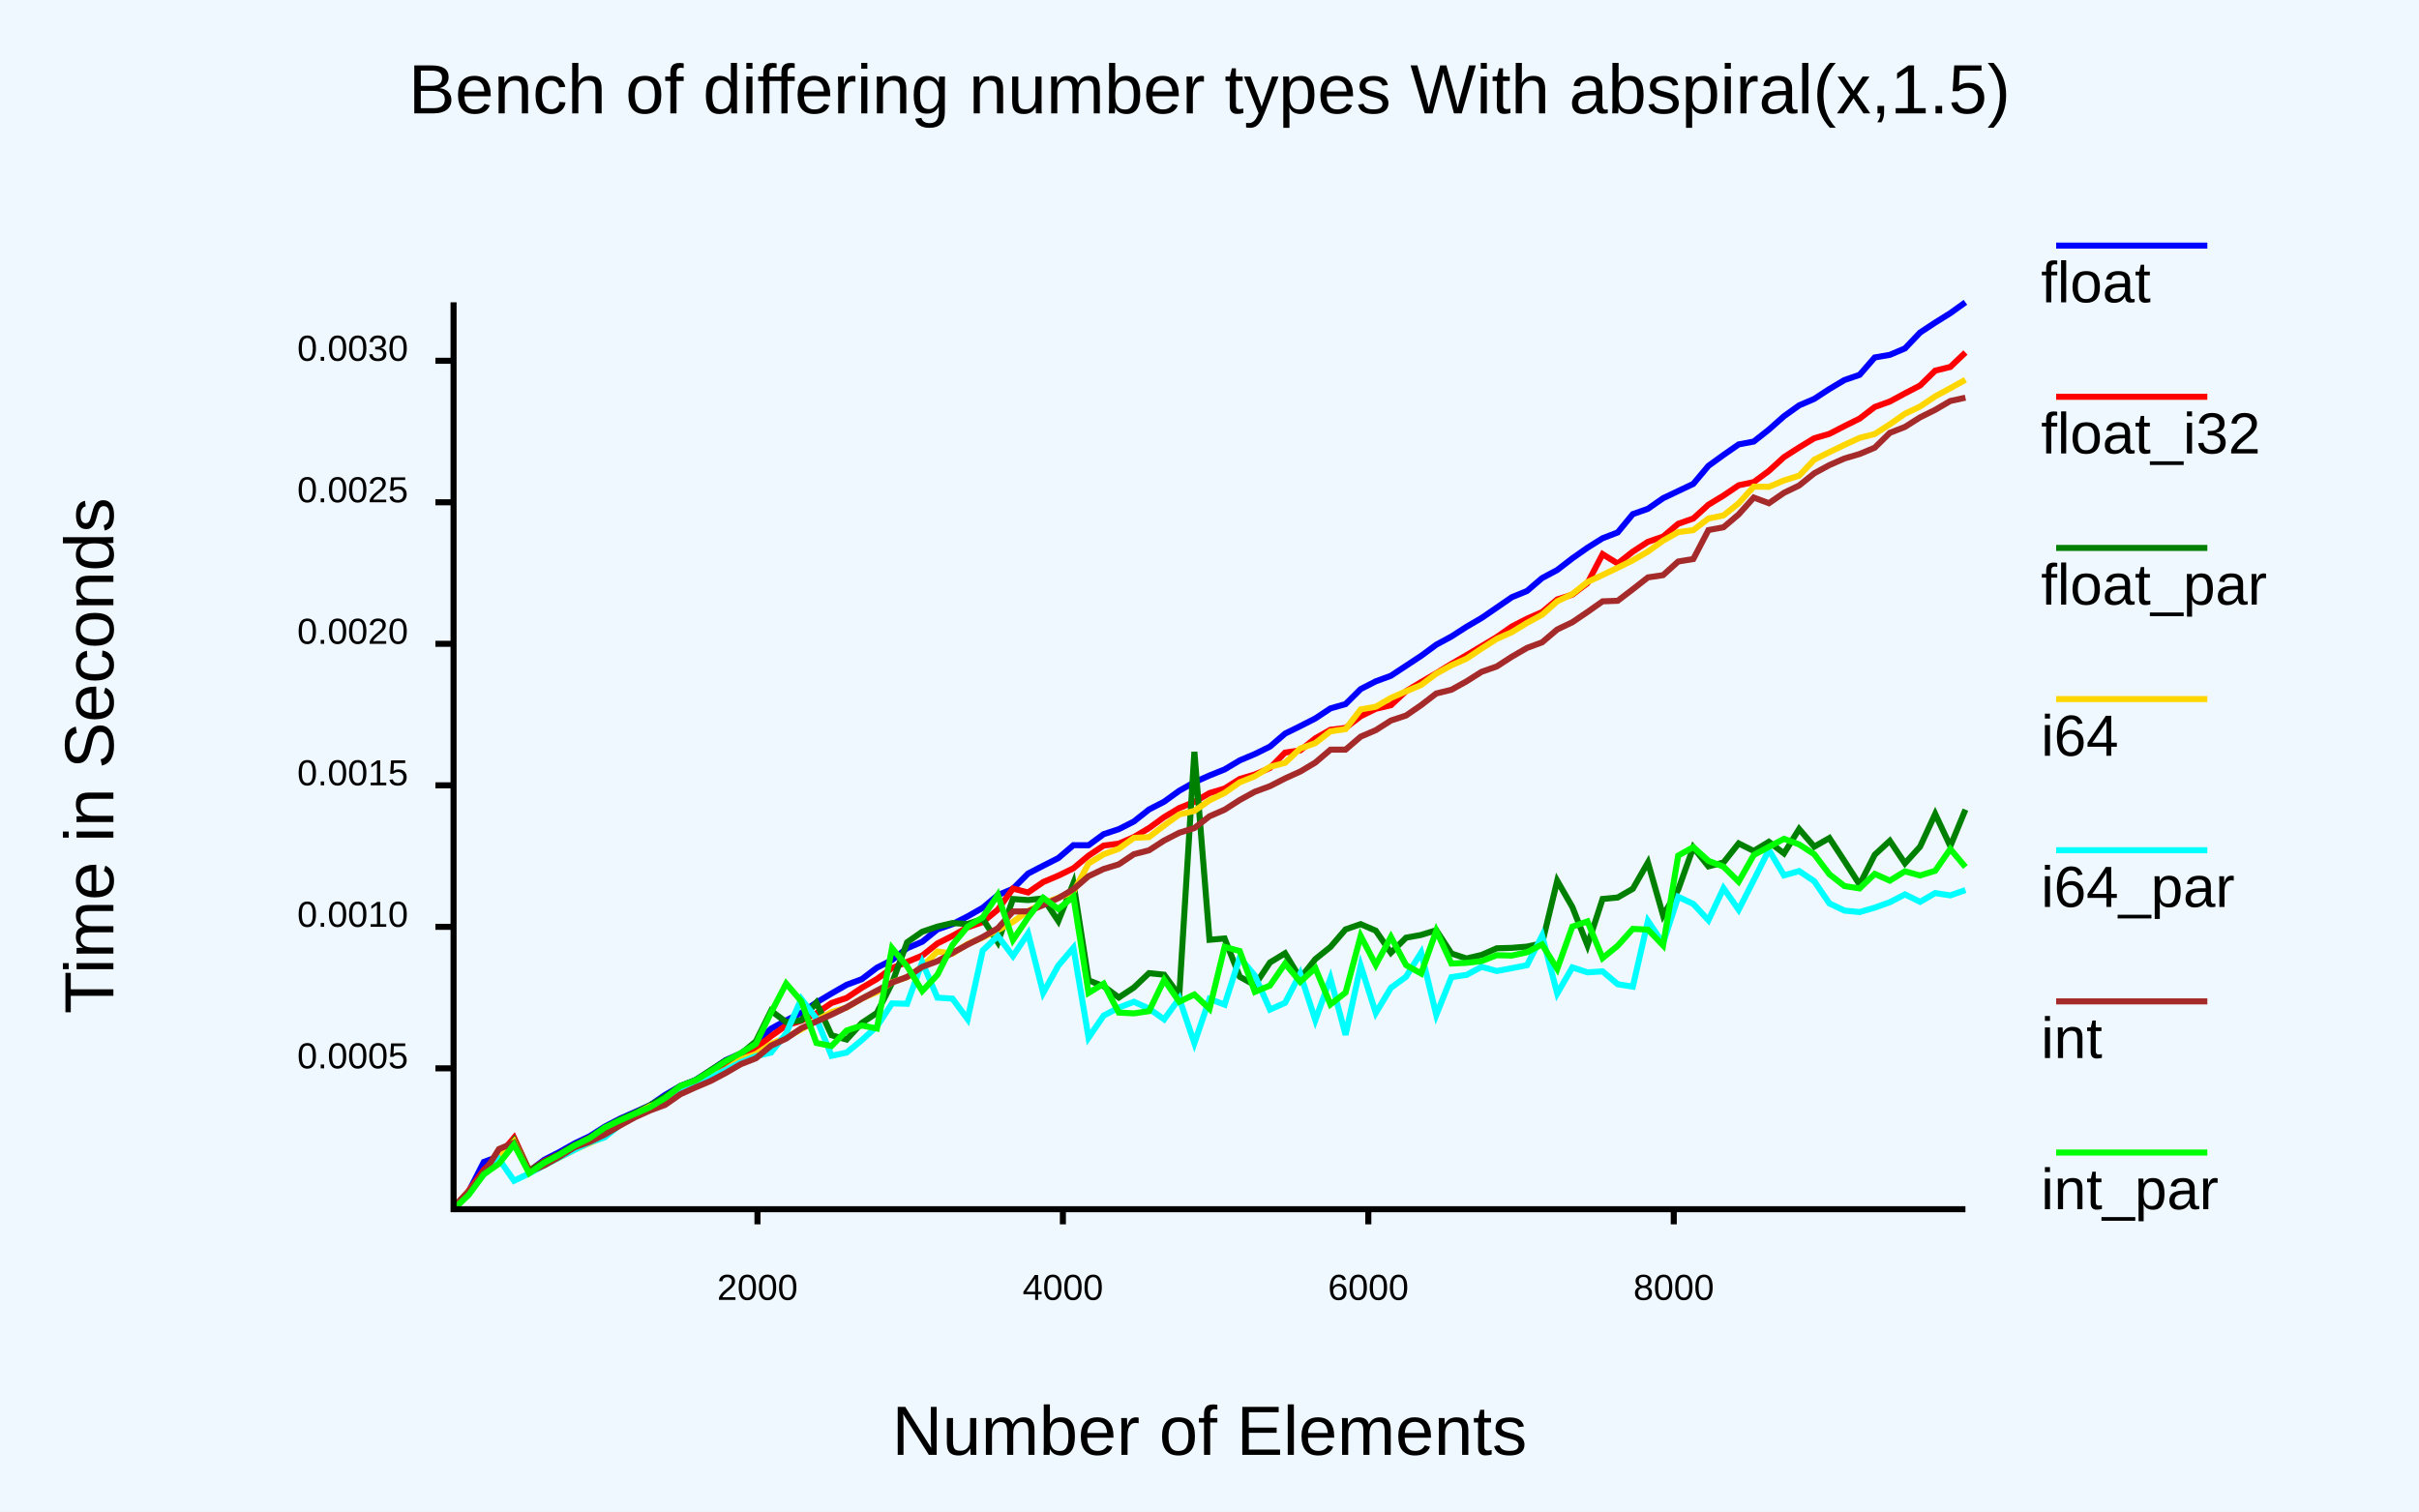
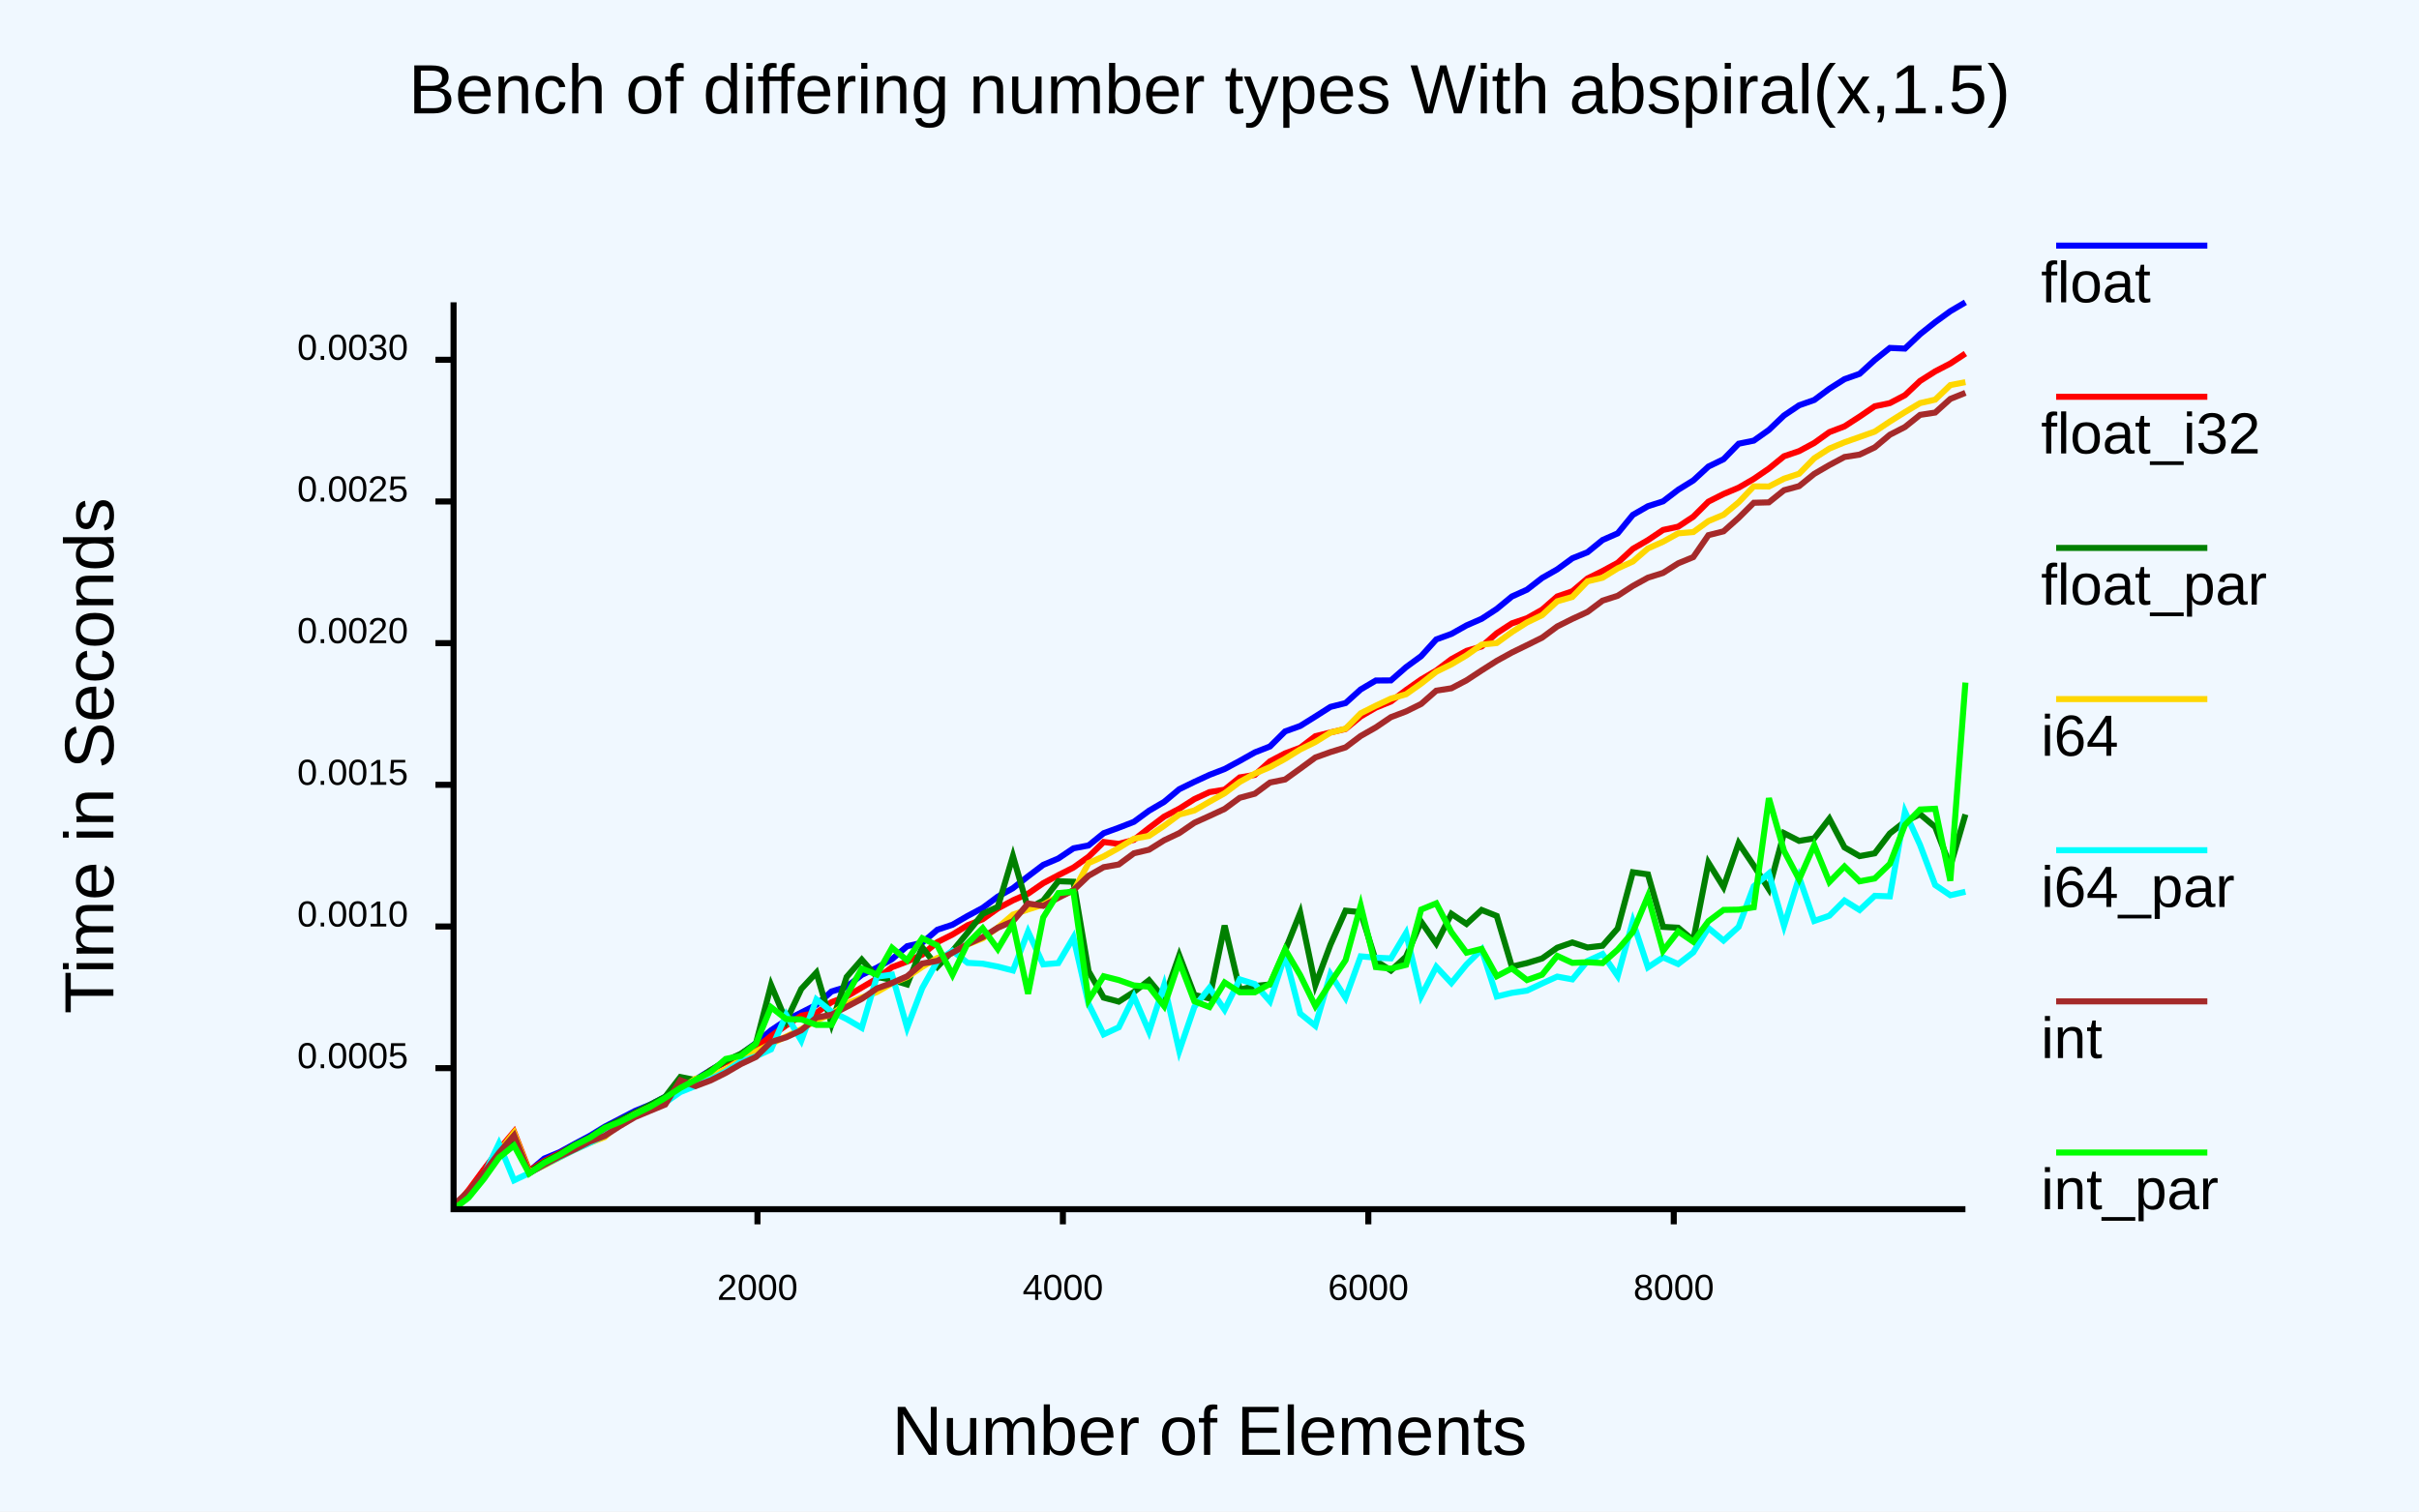
<svg xmlns="http://www.w3.org/2000/svg" class="poloto" width="800" height="500" viewBox="0 0 800 500">
  <style>.poloto {
                    font-family: "Arial";
                    stroke-width:2;
                    }
                    .poloto_text{fill: var(--poloto_fg_color,black);  }
                    .poloto_axis_lines{stroke: var(--poloto_fg_color,black);stoke-width:3;fill:none}
                    .poloto_background{fill: var(--poloto_bg_color,aliceblue); }
                    .poloto0stroke{stroke:  var(--poloto_color0,blue); }
                    .poloto1stroke{stroke:  var(--poloto_color1,red); }
                    .poloto2stroke{stroke:  var(--poloto_color2,green); }
                    .poloto3stroke{stroke:  var(--poloto_color3,gold); }
                    .poloto4stroke{stroke:  var(--poloto_color4,aqua); }
                    .poloto5stroke{stroke:  var(--poloto_color5,brown); }
                    .poloto6stroke{stroke:  var(--poloto_color6,lime); }
                    .poloto7stroke{stroke:  var(--poloto_color7,chocolate); }
                    .poloto0fill{fill:var(--poloto_color0,blue);}
                    .poloto1fill{fill:var(--poloto_color1,red);}
                    .poloto2fill{fill:var(--poloto_color2,green);}
                    .poloto3fill{fill:var(--poloto_color3,gold);}
                    .poloto4fill{fill:var(--poloto_color4,aqua);}
                    .poloto5fill{fill:var(--poloto_color5,brown);}
                    .poloto6fill{fill:var(--poloto_color6,lime);}
                    .poloto7fill{fill:var(--poloto_color7,chocolate);}</style>
  <rect class="poloto_background" fill="white" x="0" y="0" width="800" height="500" />
  <line class="poloto_axis_lines" stroke="black" x1="250.505" x2="250.505" y1="400" y2="405" />
  <text class="poloto_text" alignment-baseline="start" text-anchor="middle" x="250.505" y="430">2000</text>
  <line class="poloto_axis_lines" stroke="black" x1="351.515" x2="351.515" y1="400" y2="405" />
  <text class="poloto_text" alignment-baseline="start" text-anchor="middle" x="351.515" y="430">4000</text>
  <line class="poloto_axis_lines" stroke="black" x1="452.525" x2="452.525" y1="400" y2="405" />
  <text class="poloto_text" alignment-baseline="start" text-anchor="middle" x="452.525" y="430">6000</text>
  <line class="poloto_axis_lines" stroke="black" x1="553.535" x2="553.535" y1="400" y2="405" />
  <text class="poloto_text" alignment-baseline="start" text-anchor="middle" x="553.535" y="430">8000</text>
-   <line class="poloto_axis_lines" stroke="black" x1="150" x2="144" y1="353.4" y2="353.4" />
-   <text class="poloto_text" alignment-baseline="middle" text-anchor="end" x="135" y="353.4">0.0005</text>
-   <line class="poloto_axis_lines" stroke="black" x1="150" x2="144" y1="306.588" y2="306.588" />
-   <text class="poloto_text" alignment-baseline="middle" text-anchor="end" x="135" y="306.588">0.0010</text>
-   <line class="poloto_axis_lines" stroke="black" x1="150" x2="144" y1="259.777" y2="259.777" />
-   <text class="poloto_text" alignment-baseline="middle" text-anchor="end" x="135" y="259.777">0.0015</text>
-   <line class="poloto_axis_lines" stroke="black" x1="150" x2="144" y1="212.966" y2="212.966" />
-   <text class="poloto_text" alignment-baseline="middle" text-anchor="end" x="135" y="212.966">0.0020</text>
-   <line class="poloto_axis_lines" stroke="black" x1="150" x2="144" y1="166.154" y2="166.154" />
-   <text class="poloto_text" alignment-baseline="middle" text-anchor="end" x="135" y="166.154">0.0025</text>
-   <line class="poloto_axis_lines" stroke="black" x1="150" x2="144" y1="119.343" y2="119.343" />
-   <text class="poloto_text" alignment-baseline="middle" text-anchor="end" x="135" y="119.343">0.0030</text>
+   <line class="poloto_axis_lines" stroke="black" x1="150" x2="144" y1="353.338" y2="353.338" />
+   <text class="poloto_text" alignment-baseline="middle" text-anchor="end" x="135" y="353.338">0.0005</text>
+   <line class="poloto_axis_lines" stroke="black" x1="150" x2="144" y1="306.474" y2="306.474" />
+   <text class="poloto_text" alignment-baseline="middle" text-anchor="end" x="135" y="306.474">0.0010</text>
+   <line class="poloto_axis_lines" stroke="black" x1="150" x2="144" y1="259.61" y2="259.61" />
+   <text class="poloto_text" alignment-baseline="middle" text-anchor="end" x="135" y="259.61">0.0015</text>
+   <line class="poloto_axis_lines" stroke="black" x1="150" x2="144" y1="212.746" y2="212.746" />
+   <text class="poloto_text" alignment-baseline="middle" text-anchor="end" x="135" y="212.746">0.0020</text>
+   <line class="poloto_axis_lines" stroke="black" x1="150" x2="144" y1="165.882" y2="165.882" />
+   <text class="poloto_text" alignment-baseline="middle" text-anchor="end" x="135" y="165.882">0.0025</text>
+   <line class="poloto_axis_lines" stroke="black" x1="150" x2="144" y1="119.018" y2="119.018" />
+   <text class="poloto_text" alignment-baseline="middle" text-anchor="end" x="135" y="119.018">0.0030</text>
  <text class="poloto_text" alignment-baseline="middle" text-anchor="start" font-size="large" x="675" y="100">float</text>
  <line class="poloto0stroke" stroke="black" x1="680" x2="730" y1="81.25" y2="81.25" />
-   <polyline class="poloto0stroke" fill="none" stroke="black" points="150,399.744 155,394.194 160,384.368 165,382.505 170,376.606 175,387.417 180,383.64 185,381.084 190,378.257 195,375.869 200,372.68 205,370.066 210,367.85 215,365.587 220,362.161 225,359.244 230,357.253 235,354.098 240,350.684 245,348.463 250,345.035 255,340.286 260,337.524 265,335.05 270,331.628 275,328.636 280,325.762 285,323.908 290,320.11 295,317.581 300,313.668 305,311.522 310,307.451 315,305.687 320,303.139 325,300.284 330,296.108 335,293.985 340,288.965 345,286.384 350,283.85 355,279.58 360,279.602 365,275.931 370,274.288 375,271.743 380,267.768 385,265.195 390,261.572 395,258.759 400,256.527 405,254.519 410,251.534 415,249.426 420,246.966 425,242.672 430,240.204 435,237.653 440,234.336 445,232.907 450,227.939 455,225.378 460,223.537 465,220.238 470,216.949 475,213.261 480,210.555 485,207.343 490,204.419 495,200.991 500,197.547 505,195.502 510,191.223 515,188.553 520,184.693 525,181.182 530,178.049 535,176.124 540,170.065 545,168.297 550,164.811 555,162.438 560,160.059 565,154.104 570,150.486 575,147.008 580,146.055 585,142.101 590,137.676 595,134.098 600,131.947 605,128.682 610,125.706 615,123.994 620,118.246 625,117.377 630,115.25 635,110.006 640,106.705 645,103.589 650,100 " />
+   <polyline class="poloto0stroke" fill="none" stroke="black" points="150,399.727 155,394.186 160,387.01 165,380.514 170,376.515 175,387.434 180,383.246 185,381.166 190,378.422 195,375.763 200,372.691 205,370.103 210,367.499 215,365.433 220,362.837 225,359.037 230,357.115 235,354.018 240,350.987 245,348.774 250,345.051 255,340.815 260,337.483 265,334.934 270,332.381 275,327.971 280,326.445 285,322.485 290,320.111 295,317.274 300,312.998 305,311.839 310,307.548 315,305.892 320,302.99 325,300.316 330,296.595 335,293.804 340,289.883 345,286.1 350,283.981 355,280.623 360,279.669 365,275.623 370,273.797 375,271.854 380,268.178 385,265.253 390,261.069 395,258.627 400,256.321 405,254.389 410,251.695 415,248.883 420,246.924 425,241.942 430,240.14 435,237.023 440,233.839 445,232.572 450,228.057 455,225.111 460,225.073 465,220.695 470,217.044 475,211.512 480,209.688 485,206.881 490,204.698 495,201.433 500,197.32 505,195.068 510,191.182 515,188.346 520,184.683 525,182.691 530,178.628 535,176.426 540,170.325 545,167.451 550,165.841 555,162.013 560,158.926 565,154.333 570,151.911 575,146.784 580,145.755 585,142.216 590,137.439 595,134.07 600,132.308 605,128.595 610,125.425 615,123.66 620,119.087 625,115.094 630,115.31 635,110.559 640,106.57 645,102.94 650,100 " />
  <text class="poloto_text" alignment-baseline="middle" text-anchor="start" font-size="large" x="675" y="150">float_i32</text>
  <line class="poloto1stroke" stroke="black" x1="680" x2="730" y1="131.25" y2="131.25" />
-   <polyline class="poloto1stroke" fill="none" stroke="black" points="150,399.636 155,393.907 160,386.984 165,382.235 170,376.357 175,387.241 180,384.095 185,381.752 190,378.881 195,376.345 200,373.712 205,370.472 210,368.579 215,366.032 220,363.532 225,360.394 230,357.933 235,355.064 240,352.236 245,350.22 250,346.744 255,342.745 260,339.223 265,337.656 270,335.204 275,331.775 280,330.106 285,326.755 290,323.857 295,320.242 300,318.182 305,316.1 310,312.092 315,309.576 320,306.756 325,305.023 330,300.898 335,293.94 340,295.225 345,291.776 350,289.663 355,287.213 360,283.046 365,279.71 370,279.069 375,276.89 380,273.926 385,270.283 390,267.303 395,265.262 400,262.35 405,260.841 410,257.683 415,256.186 420,254.043 425,248.948 430,248.22 435,244.239 440,241.404 445,240.793 450,236.928 455,234.462 460,233.279 465,228.638 470,225.622 475,222.695 480,219.626 485,216.723 490,213.742 495,210.731 500,207.246 505,204.668 510,202.473 515,198.291 520,196.696 525,192.901 530,183.317 535,186.406 540,182.471 545,179.229 550,177.507 555,173.274 560,171.514 565,166.958 570,163.924 575,160.53 580,159.462 585,155.769 590,151.21 595,148.006 600,144.964 605,143.527 610,140.94 615,138.471 620,134.628 625,132.819 630,130.124 635,127.527 640,122.61 645,121.384 650,116.599 " />
+   <polyline class="poloto1stroke" fill="none" stroke="black" points="150,399.604 155,393.645 160,386.865 165,380.283 170,374.353 175,387.253 180,384.045 185,381.514 190,378.942 195,376.35 200,373.64 205,370.556 210,368.601 215,365.796 220,363.275 225,360.305 230,358.078 235,354.053 240,351.386 245,350.016 250,346.728 255,342.682 260,339.197 265,335.986 270,335.032 275,331.502 280,329.621 285,326.657 290,323.718 295,319.941 300,318.062 305,315.789 310,311.648 315,309.144 320,306.074 325,304.076 330,300.497 335,297.827 340,295.622 345,292.156 350,289.502 355,286.985 360,283.412 365,278.521 370,279.151 375,277.819 380,273.89 385,270.132 390,267.514 395,264.34 400,262.028 405,261.211 410,257.167 415,256.318 420,251.841 425,249.217 430,247.346 435,243.543 440,242.294 445,241.144 450,237.006 455,234.089 460,232.055 465,228.265 470,224.762 475,221.818 480,218.048 485,215.299 490,213.847 495,209.465 500,206.207 505,204.5 510,201.686 515,197.311 520,195.586 525,191.361 530,188.887 535,186.172 540,181.556 545,178.66 550,175.307 555,174.217 560,170.921 565,165.937 570,163.418 575,161.315 580,158.416 585,154.991 590,150.924 595,149.225 600,146.529 605,142.941 610,141.041 615,137.815 620,134.403 625,133.347 630,130.728 635,126.008 640,122.846 645,120.247 650,116.947 " />
  <text class="poloto_text" alignment-baseline="middle" text-anchor="start" font-size="large" x="675" y="200">float_par</text>
  <line class="poloto2stroke" stroke="black" x1="680" x2="730" y1="181.25" y2="181.25" />
-   <polyline class="poloto2stroke" fill="none" stroke="black" points="150,399.854 155,394.764 160,387.837 165,383.603 170,377.223 175,387.407 180,384.344 185,381.769 190,378.809 195,376.429 200,372.993 205,370.376 210,368.138 215,365.632 220,362.689 225,359.253 230,357.355 235,354.02 240,350.845 245,348.637 250,344.455 255,334.355 260,338.093 265,337.523 270,331.673 275,342.452 280,343.872 285,338.392 290,335.073 295,325.215 300,311.7 305,308.21 310,306.522 315,305.341 320,305.653 325,303.924 330,311.693 335,297.395 340,297.737 345,297.17 350,304.682 355,292.131 360,324.29 365,326.238 370,329.97 375,326.662 380,321.913 385,322.427 390,329.267 395,248.699 400,310.878 405,310.445 410,323.09 415,325.885 420,318.381 425,315.338 430,323.595 435,317.268 440,313.254 445,307.437 450,305.702 455,307.866 460,315.171 465,310.182 470,309.267 475,307.718 480,315.406 485,317.064 490,315.882 495,313.691 500,313.542 505,313.132 510,312.042 515,291.333 520,300.037 525,312.71 530,297.376 535,296.885 540,293.996 545,285.301 550,302.81 555,294.305 560,280.319 565,286.59 570,285.311 575,278.999 580,281.485 585,278.465 590,282.312 595,274.229 600,280.075 605,277.22 610,284.846 615,292.611 620,282.748 625,278.131 630,285.592 635,280.067 640,269.246 645,279.9 650,267.828 " />
+   <polyline class="poloto2stroke" fill="none" stroke="black" points="150,399.784 155,395.308 160,388.736 165,381.726 170,377.2 175,387.718 180,384.407 185,381.81 190,378.746 195,376.301 200,373.001 205,370.593 210,368.062 215,365.475 220,362.803 225,356.284 230,357.292 235,354.113 240,350.926 245,348.595 250,345.193 255,325.831 260,337.738 265,327.13 270,321.729 275,338.745 280,323.173 285,317.44 290,323.157 295,324.115 300,325.647 305,313.366 310,319.808 315,314.587 320,308.517 325,302.29 330,299.969 335,283.183 340,300.515 345,297.919 350,291.5 355,291.672 360,321.264 365,330.01 370,331.332 375,328.133 380,324.257 385,330.289 390,316.029 395,329.122 400,330.279 405,306.163 410,327.368 415,326.182 420,325.637 425,314.385 430,301.936 435,325.876 440,312.487 445,301.245 450,301.737 455,317.846 460,321.045 465,316.453 470,304.906 475,312.105 480,302.286 485,305.634 490,301.011 495,302.99 500,319.743 505,318.577 510,317.054 515,313.496 520,311.762 525,313.415 530,312.838 535,307.124 540,288.528 545,289.235 550,306.605 555,306.878 560,311.038 565,285.372 570,293.436 575,278.918 580,286.344 585,294.149 590,275.606 595,278.155 600,277.318 605,270.819 610,280.313 615,283.199 620,282.281 625,275.701 630,271.78 635,269.332 640,273.569 645,286.548 650,269.404 " />
  <text class="poloto_text" alignment-baseline="middle" text-anchor="start" font-size="large" x="675" y="250">i64</text>
  <line class="poloto3stroke" stroke="black" x1="680" x2="730" y1="231.25" y2="231.25" />
-   <polyline class="poloto3stroke" fill="none" stroke="black" points="150,399.714 155,394.166 160,388.201 165,383.077 170,377.597 175,387.875 180,385.475 185,382.926 190,380.355 195,378.139 200,376.074 205,371.362 210,368.557 215,365.929 220,364.354 225,360.85 230,358.471 235,356.289 240,353.834 245,350.414 250,348.653 255,345.347 260,343.164 265,340.513 270,337.531 275,334.79 280,333.276 285,330.301 290,328.177 295,324.93 300,323.241 305,319.802 310,314.751 315,315.431 320,312.248 325,310.112 330,307.665 335,304.94 340,301.348 345,298.819 350,296.969 355,294.969 360,285.63 365,282.599 370,280.764 375,277.167 380,276.902 385,273.074 390,269.415 395,268.236 400,264.757 405,262.3 410,258.776 415,256.788 420,253.671 425,252.349 430,247.609 435,245.816 440,241.915 445,241.176 450,234.667 455,233.781 460,230.872 465,228.681 470,226.589 475,222.819 480,220.086 485,217.869 490,214.532 495,211.334 500,209.111 505,206.058 510,203.356 515,198.909 520,196.508 525,192.526 530,190.202 535,187.815 540,185.336 545,182.444 550,178.855 555,176.015 560,175.366 565,171.536 570,170.494 575,166.484 580,160.963 585,161.054 590,158.92 595,157.356 600,152.066 605,149.562 610,147.161 615,144.854 620,143.569 625,140.353 630,136.861 635,134.477 640,131.119 645,128.412 650,125.623 " />
+   <polyline class="poloto3stroke" fill="none" stroke="black" points="150,399.71 155,394.273 160,388.323 165,381.004 170,374.711 175,387.794 180,385.531 185,382.919 190,380.358 195,378.083 200,376.141 205,371.412 210,368.564 215,366.152 220,364.204 225,360.378 230,356.819 235,355.851 240,353.743 245,350.608 250,347.792 255,345.264 260,342.872 265,340.435 270,337.542 275,335.425 280,332.003 285,329.969 290,328.171 295,325.266 300,323.221 305,319.84 310,316.882 315,315.257 320,312.407 325,310.419 330,306.826 335,302.55 340,300.853 345,299.261 350,296.459 355,294.742 360,285.509 365,283.278 370,280.497 375,277.437 380,276.506 385,273.161 390,269.437 395,268.091 400,265.2 405,262.4 410,258.656 415,255.894 420,253.752 425,251.015 430,247.912 435,245.453 440,242.347 445,241.048 450,235.952 455,233.444 460,231.104 465,229.653 470,226.123 475,222.204 480,219.741 485,216.781 490,213.251 495,212.715 500,209.079 505,205.902 510,203.496 515,198.912 520,197.464 525,192.304 530,191.107 535,188.007 540,185.752 545,181.409 550,179.198 555,176.43 560,176 565,172.374 570,170.28 575,166.143 580,160.88 585,160.936 590,158.345 595,156.704 600,151.59 605,148.388 610,146.315 615,144.553 620,142.779 625,139.446 630,136.318 635,133.342 640,132.196 645,127.39 650,126.411 " />
  <text class="poloto_text" alignment-baseline="middle" text-anchor="start" font-size="large" x="675" y="300">i64_par</text>
  <line class="poloto4stroke" stroke="black" x1="680" x2="730" y1="281.25" y2="281.25" />
-   <polyline class="poloto4stroke" fill="none" stroke="black" points="150,399.836 155,394.596 160,388.528 165,383.406 170,390.581 175,388.181 180,385.506 185,382.87 190,380.349 195,377.923 200,376.2 205,372.133 210,369.3 215,366.777 220,364.935 225,361.264 230,358.638 235,356.505 240,353.926 245,351.362 250,349.377 255,348.191 260,341.832 265,330.431 270,336.917 275,349.254 280,348.183 285,344.064 290,339.57 295,331.913 300,332.043 305,318.279 310,330.017 315,330.334 320,337.124 325,314.426 330,309.618 335,316.259 340,308.773 345,328.426 350,319.421 355,313.51 360,343.267 365,335.949 370,333.321 375,331.382 380,333.643 385,337.195 390,330.271 395,345.085 400,330.438 405,332.323 410,316.738 415,322.711 420,333.965 425,331.733 430,322.067 435,337.455 440,323.603 445,342.34 450,319.406 455,335.085 460,326.765 465,323.103 470,315.107 475,335.729 480,323.232 485,322.489 490,319.826 495,321.199 500,320.262 505,319.29 510,309.509 515,328.642 520,320.011 525,321.644 530,321.323 535,325.58 540,326.375 545,304.621 550,312.025 555,296.661 560,299.006 565,304.415 570,293.821 575,300.93 580,291.127 585,281.157 590,289.563 595,288.146 600,291.494 605,298.844 610,301.22 615,301.699 620,300.245 625,298.45 630,295.861 635,298.324 640,295.43 645,296.189 650,294.422 " />
+   <polyline class="poloto4stroke" fill="none" stroke="black" points="150,399.856 155,394.768 160,388.78 165,378.292 170,390.441 175,388.066 180,385.307 185,382.84 190,380.34 195,378.091 200,375.569 205,371.951 210,369.262 215,366.897 220,364.736 225,361.245 230,359.226 235,356.942 240,354.453 245,351.117 250,349.409 255,347.124 260,335.676 265,344.238 270,330.604 275,334.629 280,337.093 285,340.008 290,323.071 295,322.401 300,339.963 305,326.848 310,317.915 315,314.543 320,318.502 325,318.781 330,319.745 335,321.034 340,308.176 345,319.014 350,318.582 355,310.099 360,332.07 365,342.157 370,339.821 375,329.624 380,341.261 385,325.856 390,347.641 395,333.068 400,326.763 405,334.031 410,323.968 415,325.522 420,331.241 425,315.934 430,335.272 435,339.318 440,322.258 445,330.094 450,316.354 455,316.786 460,317.018 465,308.632 470,329.504 475,319.823 480,325.182 485,319.043 490,314.096 495,329.633 500,328.43 505,327.693 510,325.326 515,323.053 520,323.97 525,317.897 530,315.599 535,322.869 540,304.833 545,319.987 550,316.685 555,318.894 560,315.031 565,306.982 570,311.124 575,306.595 580,293.163 585,288.92 590,306.254 595,290.203 600,304.638 605,302.907 610,297.903 615,301.028 620,296.333 625,296.5 630,268.504 635,279.52 640,292.764 645,296.141 650,294.982 " />
  <text class="poloto_text" alignment-baseline="middle" text-anchor="start" font-size="large" x="675" y="350">int</text>
  <line class="poloto5stroke" stroke="black" x1="680" x2="730" y1="331.25" y2="331.25" />
-   <polyline class="poloto5stroke" fill="none" stroke="black" points="150,399.247 155,394.121 160,388.115 165,380.11 170,377.992 175,387.679 180,385.465 185,382.644 190,379.539 195,377.709 200,375.286 205,372.339 210,369.59 215,367.327 220,365.469 225,361.969 230,359.706 235,357.584 240,354.944 245,352.026 250,350.071 255,345.899 260,343.563 265,340.14 270,337.892 275,335.612 280,333.193 285,330.344 290,327.682 295,325.03 300,323.162 305,319.822 310,317.959 315,315.224 320,312.472 325,309.96 330,307.047 335,301.511 340,301.475 345,299.413 350,297.093 355,294.148 360,289.832 365,287.448 370,285.916 375,282.568 380,281.271 385,278.036 390,275.472 395,273.913 400,270.02 405,267.84 410,264.633 415,261.895 420,260.053 425,257.488 430,255.227 435,252.249 440,247.988 445,247.975 450,243.683 455,241.533 460,238.348 465,236.693 470,233.247 475,229.394 480,228.164 485,225.383 490,222.222 495,220.457 500,217.231 505,214.331 510,212.476 515,208.22 520,205.832 525,202.435 530,198.917 535,198.735 540,194.916 545,191.004 550,190.256 555,185.748 560,184.921 565,175.346 570,174.407 575,170.165 580,164.594 585,166.459 590,163.013 595,160.602 600,156.567 605,153.852 610,151.654 615,150.179 620,148.091 625,143.177 630,141.219 635,138.054 640,135.565 645,132.645 650,131.546 " />
+   <polyline class="poloto5stroke" fill="none" stroke="black" points="150,398.577 155,394.123 160,388.057 165,381.366 170,375.566 175,388.105 180,385.241 185,382.6 190,380.219 195,377.644 200,375.725 205,372.491 210,369.531 215,367.442 220,365.384 225,357.356 230,359.268 235,357.408 240,354.922 245,351.993 250,349.633 255,344.659 260,343.138 265,340.807 270,336.61 275,335.649 280,333.056 285,330.412 290,326.972 295,325.161 300,322.952 305,318.723 310,317.846 315,315.145 320,312.346 325,310.01 330,306.88 335,304.726 340,298.892 345,299.656 350,296.995 355,294.473 360,289.699 365,286.851 370,285.962 375,282.262 380,281.074 385,277.958 390,275.589 395,272.166 400,269.907 405,267.586 410,263.913 415,262.558 420,258.856 425,257.849 430,254.25 435,250.576 440,248.782 445,247.223 450,243.454 455,240.616 460,237.23 465,235.329 470,232.86 475,228.458 480,227.676 485,225.049 490,221.762 495,218.601 500,215.849 505,213.407 510,210.931 515,207.226 520,204.721 525,202.427 530,198.684 535,197.08 540,193.827 545,191.088 550,189.514 555,186.343 560,184.286 565,177.029 570,175.762 575,171.302 580,166.312 585,166.176 590,162.163 595,160.806 600,156.749 605,153.837 610,151.173 615,150.377 620,147.999 625,143.815 630,141.249 635,137.244 640,136.47 645,131.961 650,129.946 " />
  <text class="poloto_text" alignment-baseline="middle" text-anchor="start" font-size="large" x="675" y="400">int_par</text>
  <line class="poloto6stroke" stroke="black" x1="680" x2="730" y1="381.25" y2="381.25" />
-   <polyline class="poloto6stroke" fill="none" stroke="black" points="150,400 155,395.26 160,388.471 165,384.95 170,378.572 175,388.101 180,384.644 185,381.942 190,378.965 195,376.49 200,373.012 205,370.626 210,368.444 215,366.24 220,363.178 225,359.284 230,357.378 235,354.369 240,351.087 245,348.348 250,345.296 255,334.946 260,325.357 265,331.189 270,345.01 275,346.018 280,340.881 285,339.235 290,340.21 295,313.607 300,319.685 305,327.826 310,322.504 315,312.553 320,306.523 325,303.466 330,295.999 335,310.94 340,303.509 345,296.992 350,300.687 355,296.603 360,328.451 365,325.4 370,334.964 375,335.214 380,334.488 385,324.143 390,331.378 395,328.981 400,333.718 405,313.212 410,314.605 415,328.098 420,326.012 425,318.739 430,324.794 435,320.234 440,332.251 445,328.341 450,309.581 455,319.19 460,309.908 465,319.25 470,322.03 475,307.863 480,318.724 485,318.508 490,317.92 495,315.972 500,316.094 505,314.994 510,312.422 515,320.52 520,306.514 525,304.797 530,316.931 535,312.847 540,307.269 545,307.506 550,312.728 555,283.044 560,280.217 565,284.752 570,286.7 575,291.653 580,282.834 585,280.145 590,277.471 595,279.332 600,282.568 605,289.194 610,293.108 615,293.885 620,289.076 625,291.305 630,288.228 635,289.608 640,288.053 645,280.838 650,286.806 " />
+   <polyline class="poloto6stroke" fill="none" stroke="black" points="150,400 155,396.15 160,390.009 165,382.971 170,378.92 175,388.215 180,384.681 185,382.035 190,378.945 195,376.401 200,373.115 205,371.114 210,368.614 215,366.129 220,363.166 225,359.878 230,357.213 235,354.579 240,350.294 245,349.268 250,345.257 255,333.179 260,337.103 265,337.203 270,339.03 275,339.032 280,329.238 285,320.415 290,322.394 295,313.519 300,317.676 305,310.361 310,312.748 315,322.466 320,312.051 325,307.045 330,313.931 335,305.503 340,328.735 345,303.51 350,295.429 355,294.94 360,330.83 365,322.936 370,324.203 375,325.973 380,326.398 385,332.817 390,318.072 395,331.212 400,333.117 405,325.003 410,328.245 415,328.24 420,325.469 425,314.043 430,322.583 435,332.786 440,325.086 445,317.624 450,299.511 455,319.91 460,320.42 465,319.172 470,300.877 475,298.821 480,308.355 485,315.137 490,313.885 495,322.931 500,320.339 505,324.191 510,322.42 515,316.201 520,318.505 525,318.295 530,318.579 535,314.129 540,308.329 545,296.429 550,314.533 555,308.109 560,311.523 565,304.729 570,300.986 575,300.904 580,300.12 585,264.036 590,281.457 595,290.885 600,279.558 605,291.766 610,286.634 615,291.534 620,290.592 625,285.765 630,272.871 635,267.78 640,267.53 645,291.366 650,225.789 " />
  <text class="poloto_text" alignment-baseline="start" text-anchor="middle" font-size="x-large" x="400" y="37.5">Bench of differing number types With abspiral(x,1.5)</text>
  <text class="poloto_text" alignment-baseline="start" text-anchor="middle" font-size="x-large" x="400" y="481.25">Number of Elements</text>
  <text class="poloto_text" alignment-baseline="start" text-anchor="middle" font-size="x-large" transform="rotate(-90,37.5,250)" x="37.5" y="250">Time in Seconds</text>
  <path stroke="black" fill="none" class="poloto_axis_lines" d=" M 150 100 L 150 400 L 650 400" />
</svg>
